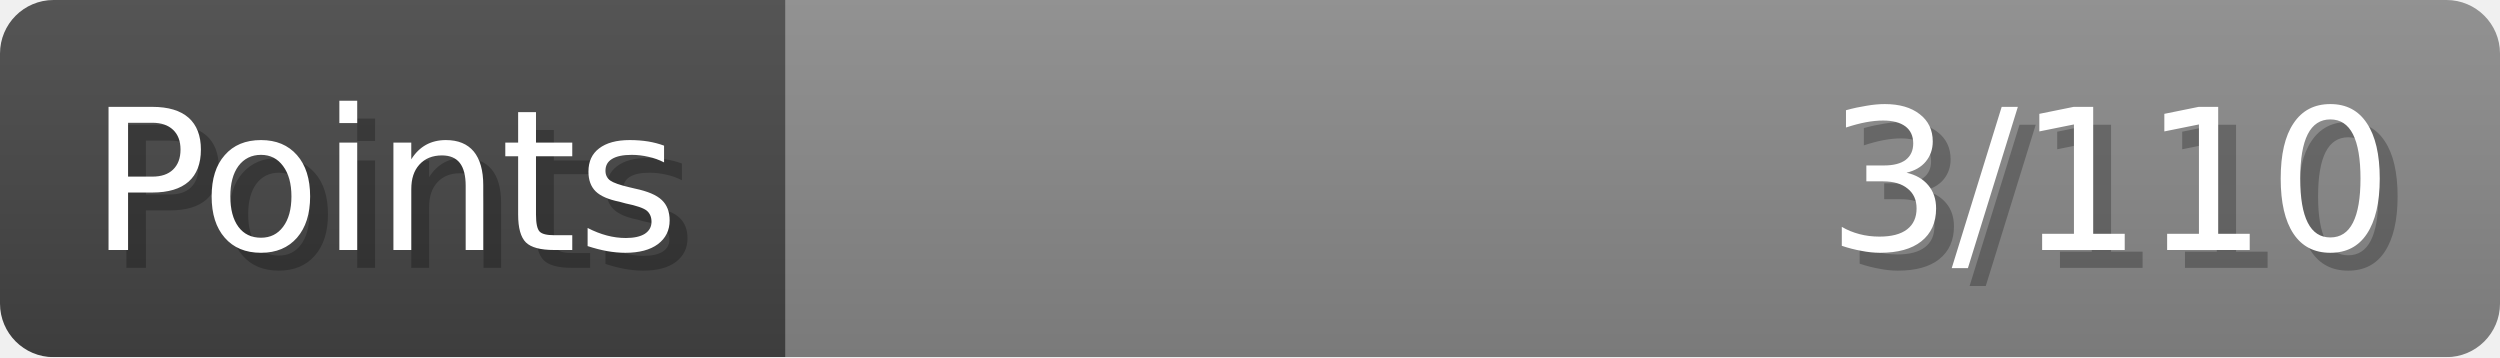
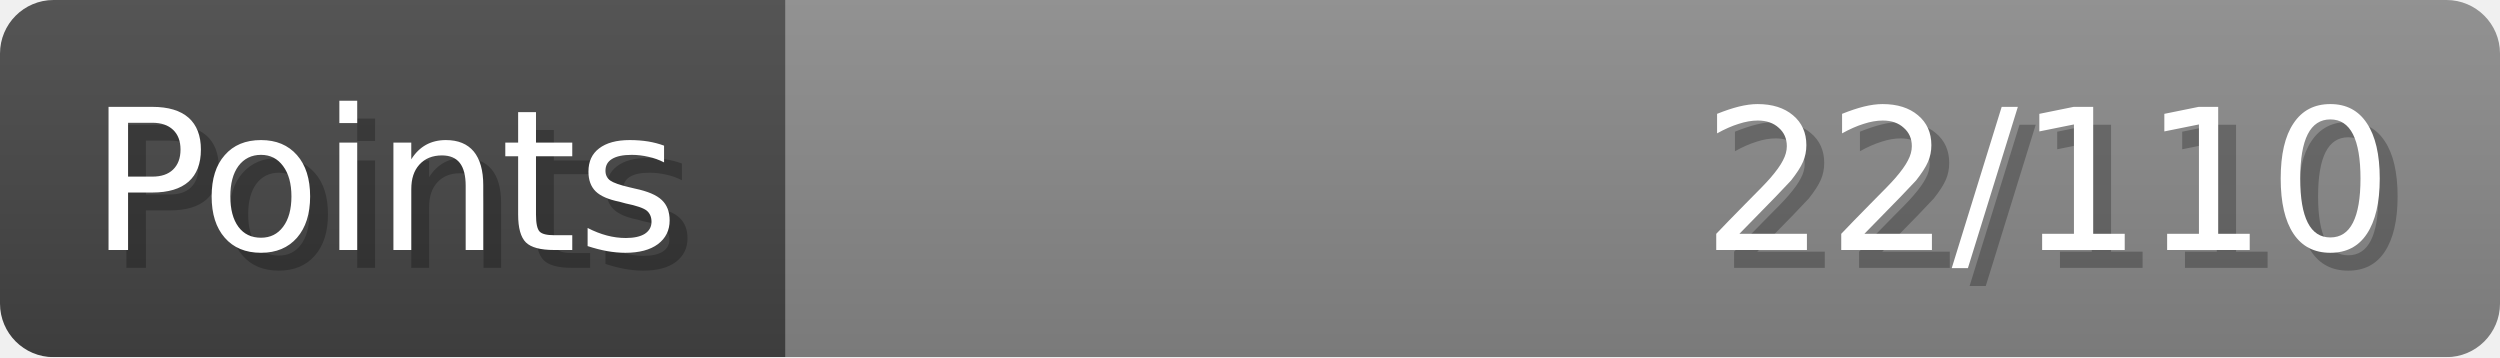
- <svg xmlns="http://www.w3.org/2000/svg" width="140px" height="20px" role="img" aria-label="Points: 3/110">
+ <svg xmlns="http://www.w3.org/2000/svg" width="140px" height="20px" role="img" aria-label="Points: 22/110">
  <linearGradient id="a" x2="0" y2="100%">
    <stop offset="0" stop-opacity=".1" stop-color="#EEE" />
    <stop offset="1" stop-opacity=".1" />
  </linearGradient>
  <mask id="m">
    <rect width="100%" height="100%" rx="3" fill="#FFF" />
  </mask>
  <g mask="url(#m)">
    <rect x="0" y="0" width="44" height="20" fill="#444" />
    <svg x="44" y="0" width="96" height="20">
      <rect width="100%" height="100%" fill="#888888" />
      <rect width="0%" height="100%" fill="#33CC11" transform="">
-         <animate attributeName="width" begin="0.5s" dur="600ms" from="0%" to="2%" repeatCount="1" fill="freeze" calcMode="spline" keyTimes="0; 1" keySplines="0.3, 0.61, 0.355, 1" />
+         <animate attributeName="width" begin="0.5s" dur="600ms" from="0%" to="20%" repeatCount="1" fill="freeze" calcMode="spline" keyTimes="0; 1" keySplines="0.3, 0.61, 0.355, 1" />
      </rect>
    </svg>
    <rect width="140" height="20" fill="url(#a)" />
  </g>
  <g aria-hidden="true" font-size="11" font-family="Verdana, DejaVu Sans, sans-serif" fill="#FFFFFF">
    <text x="6" y="15" fill="#000" opacity="0.25">Points</text>
    <text x="5" y="14">Points</text>
-     <text x="135" y="15" fill="#000" opacity="0.25" text-anchor="end">3/110</text>
-     <text x="134" y="14" text-anchor="end">3/110</text>
+     <text x="135" y="15" fill="#000" opacity="0.25" text-anchor="end">22/110</text>
+     <text x="134" y="14" text-anchor="end">22/110</text>
  </g>
</svg>
